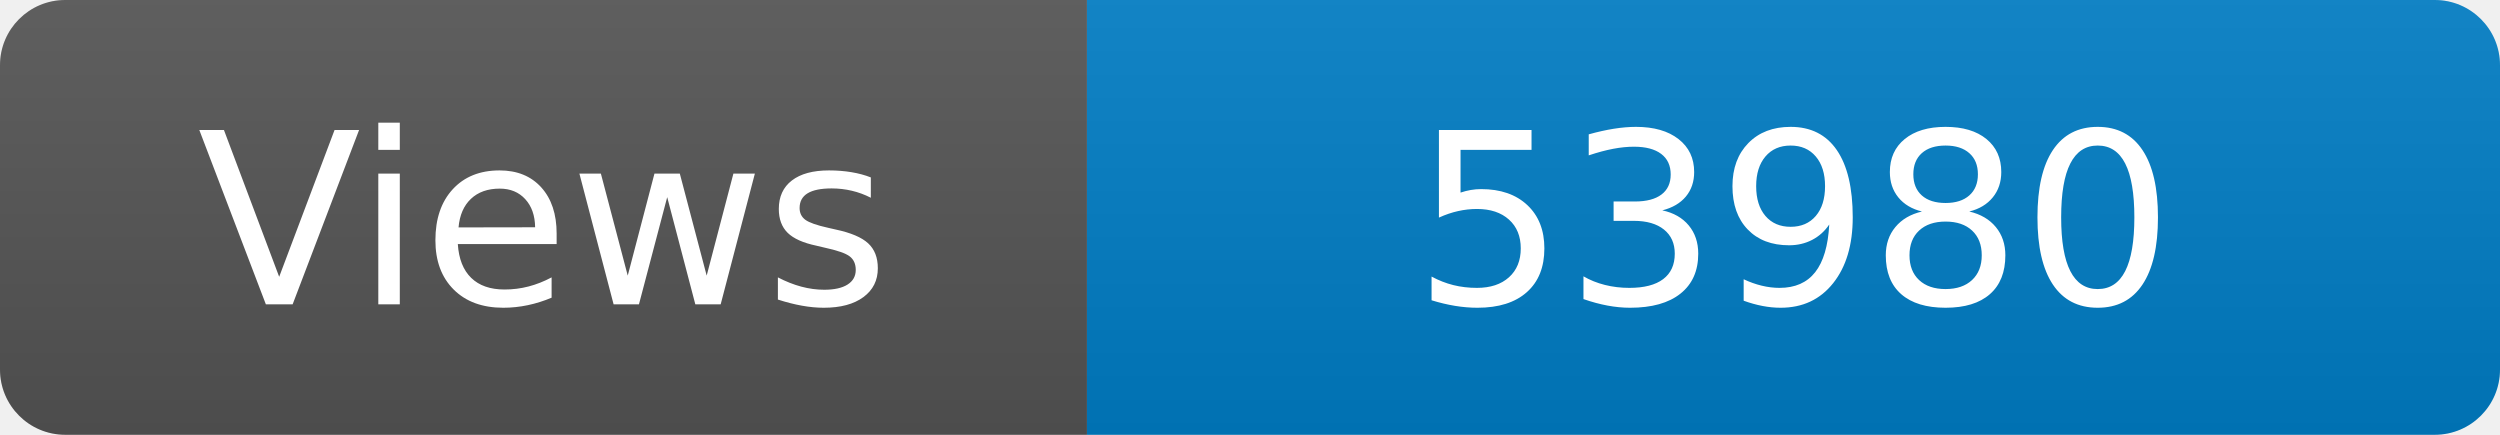
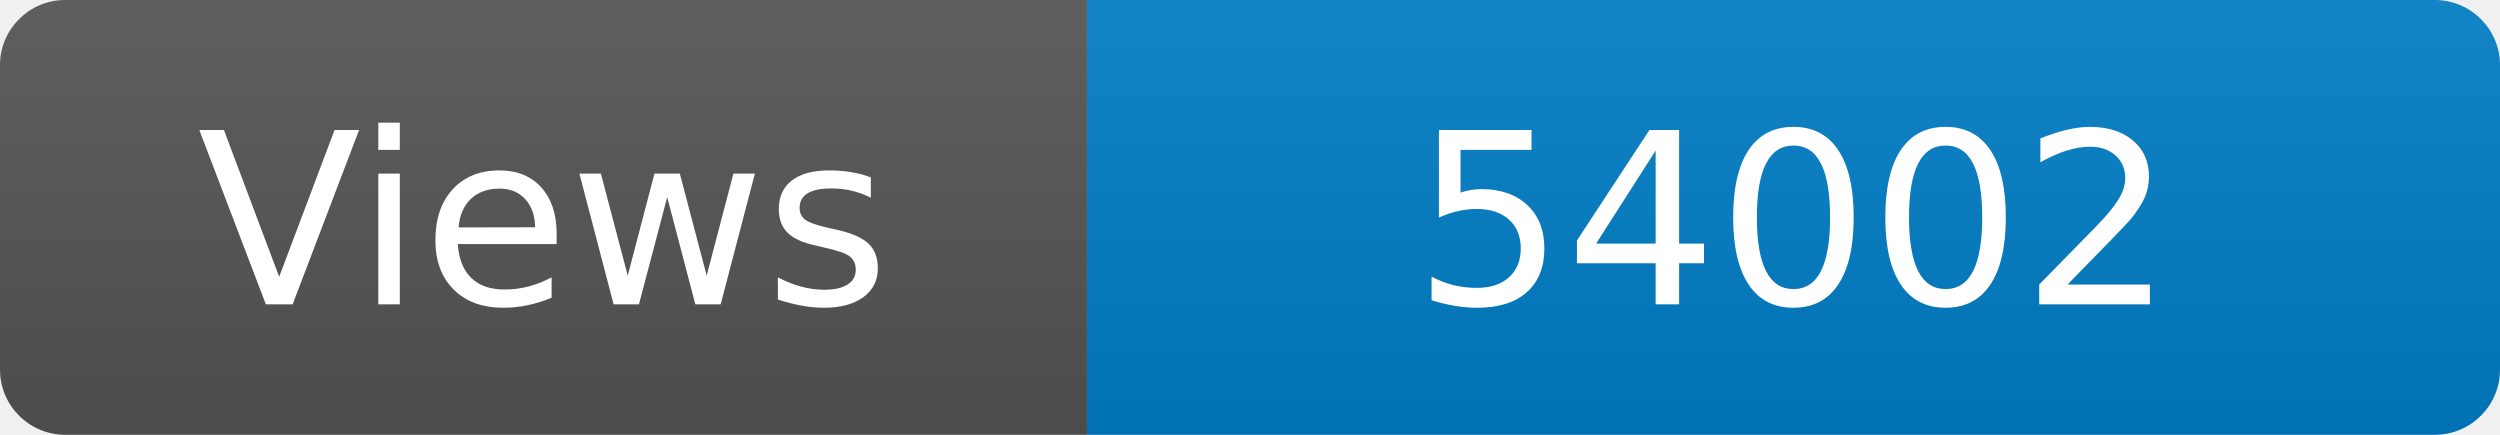
<svg xmlns="http://www.w3.org/2000/svg" width="115" height="20" role="img" aria-label="Maintained?: yes">
  <linearGradient id="s" x2="0" y2="100%">
    <stop offset="0" stop-color="#bbb" stop-opacity=".1" />
    <stop offset="1" stop-opacity=".1" />
  </linearGradient>
  <clipPath id="r">
    <rect width="115" height="20" rx="3" fill="#fff" />
  </clipPath>
  <g clip-path="url(#r)">
    <rect width="50" height="20" fill="#555" />
    <rect x="50" width="160" height="20" fill="#007ec6" />
    <rect width="115" height="20" fill="url(#s)" />
  </g>
  <g fill="#fff" text-anchor="middle" font-family="Verdana,Geneva,DejaVu Sans,sans-serif" font-size="110">
    <text x="250" y="140" transform="scale(.1)" fill="#fff">Views</text>
-     <text x="825" y="140" transform="scale(.1)" fill="#fff">53980</text>
+     <text x="825" y="140" transform="scale(.1)" fill="#fff">54002</text>
  </g>
</svg>
